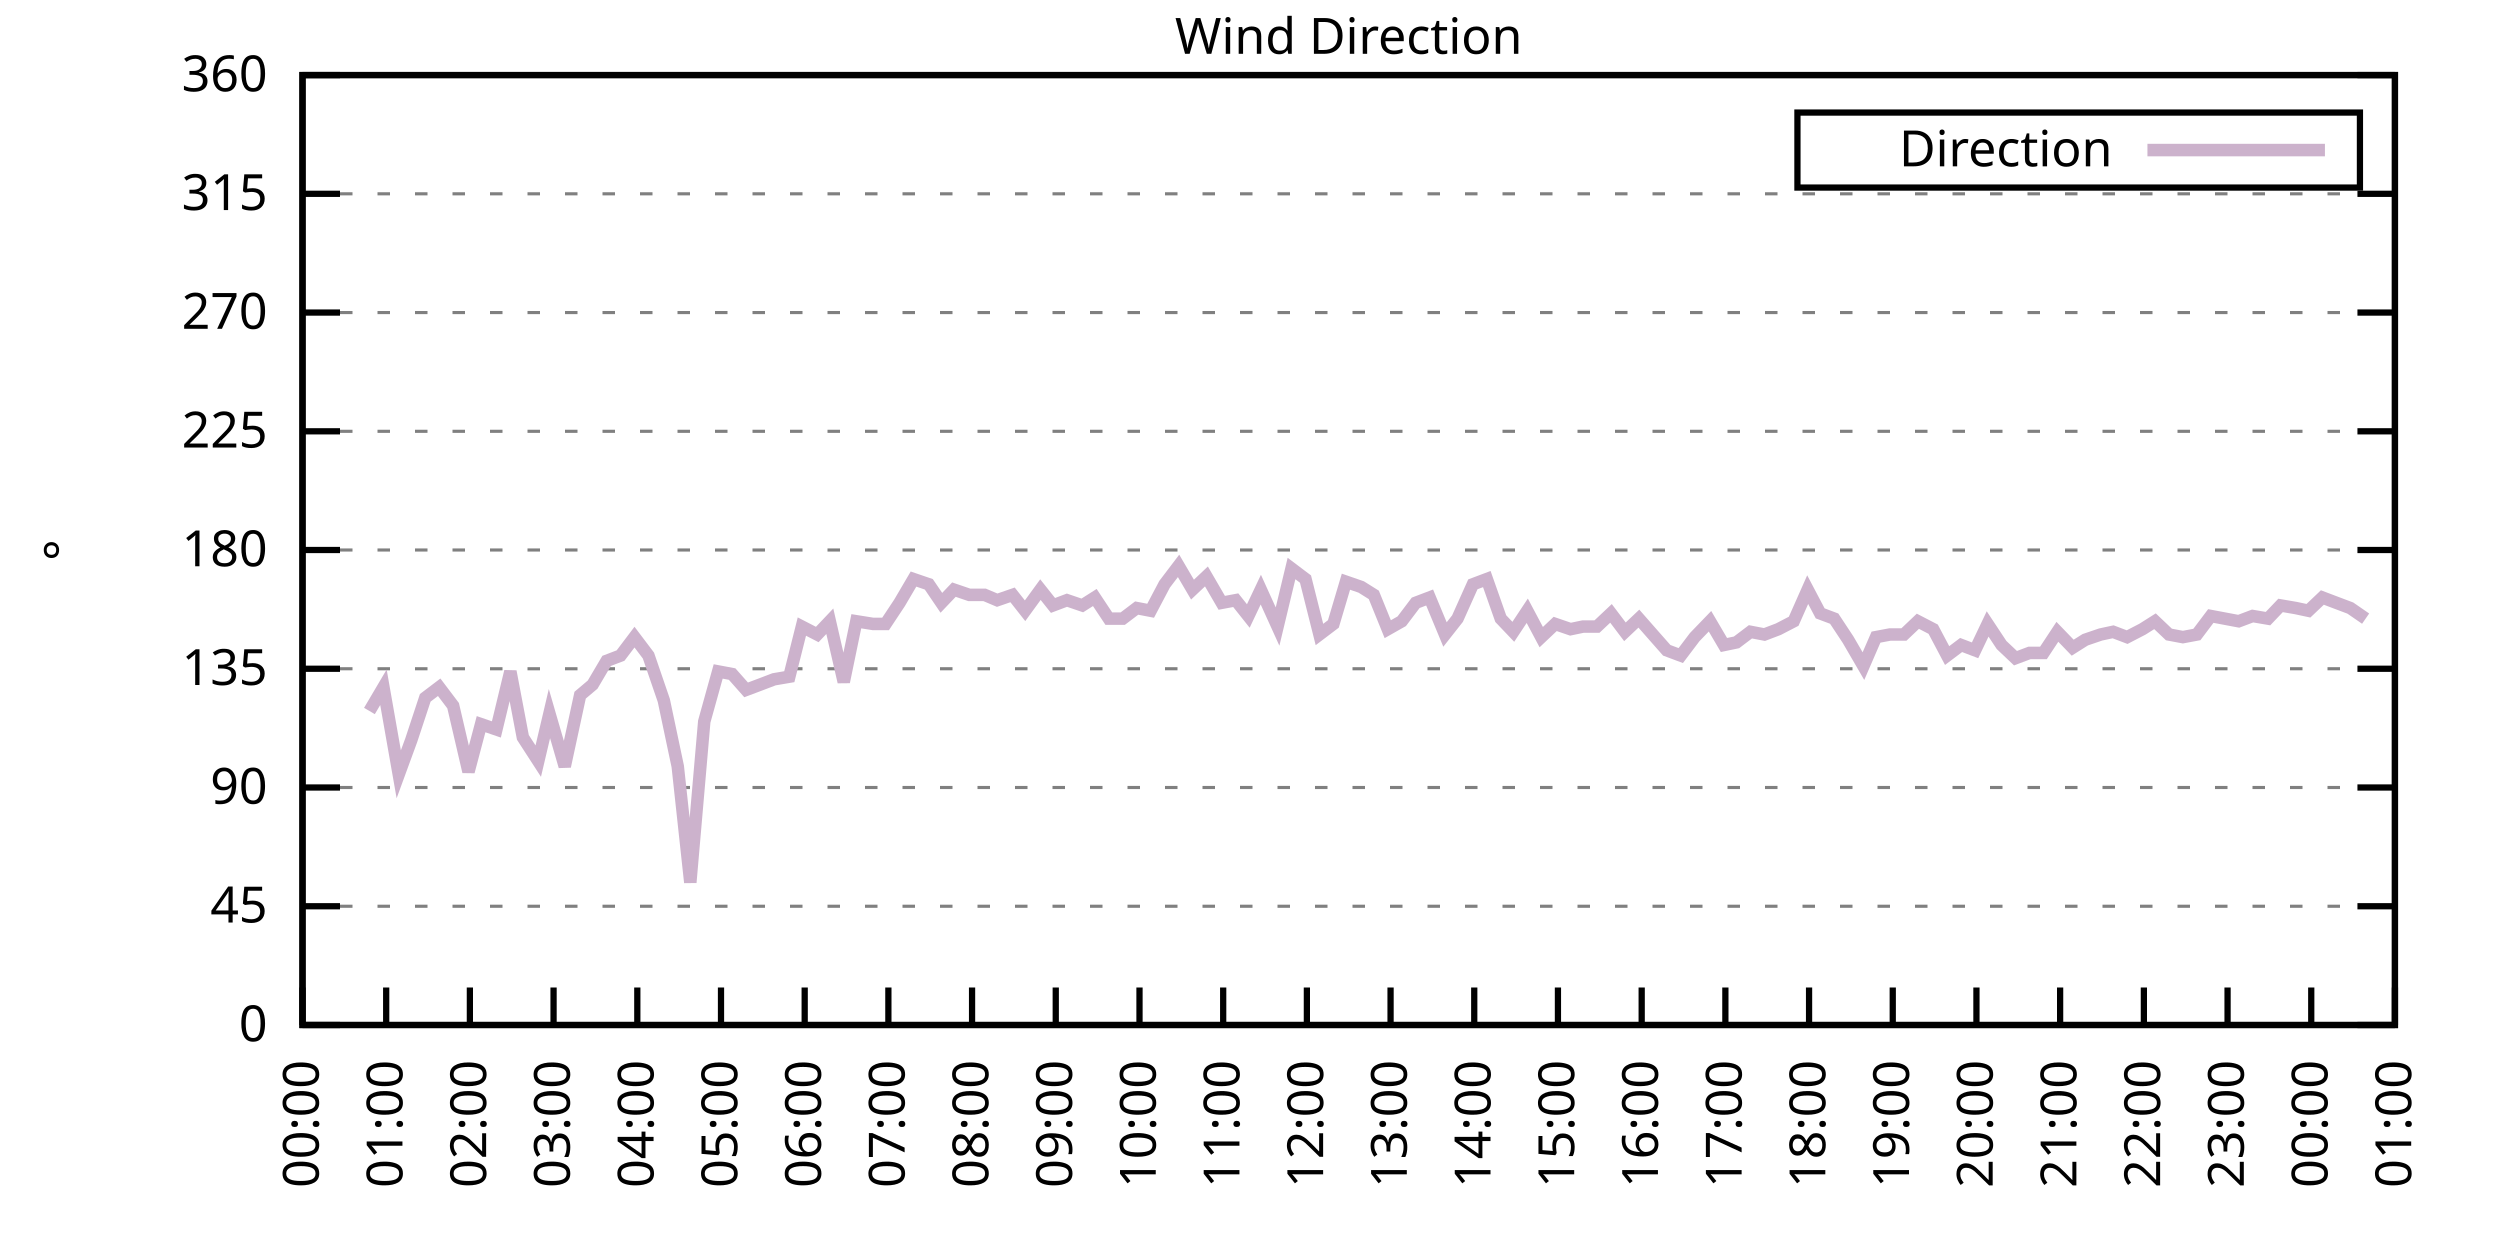
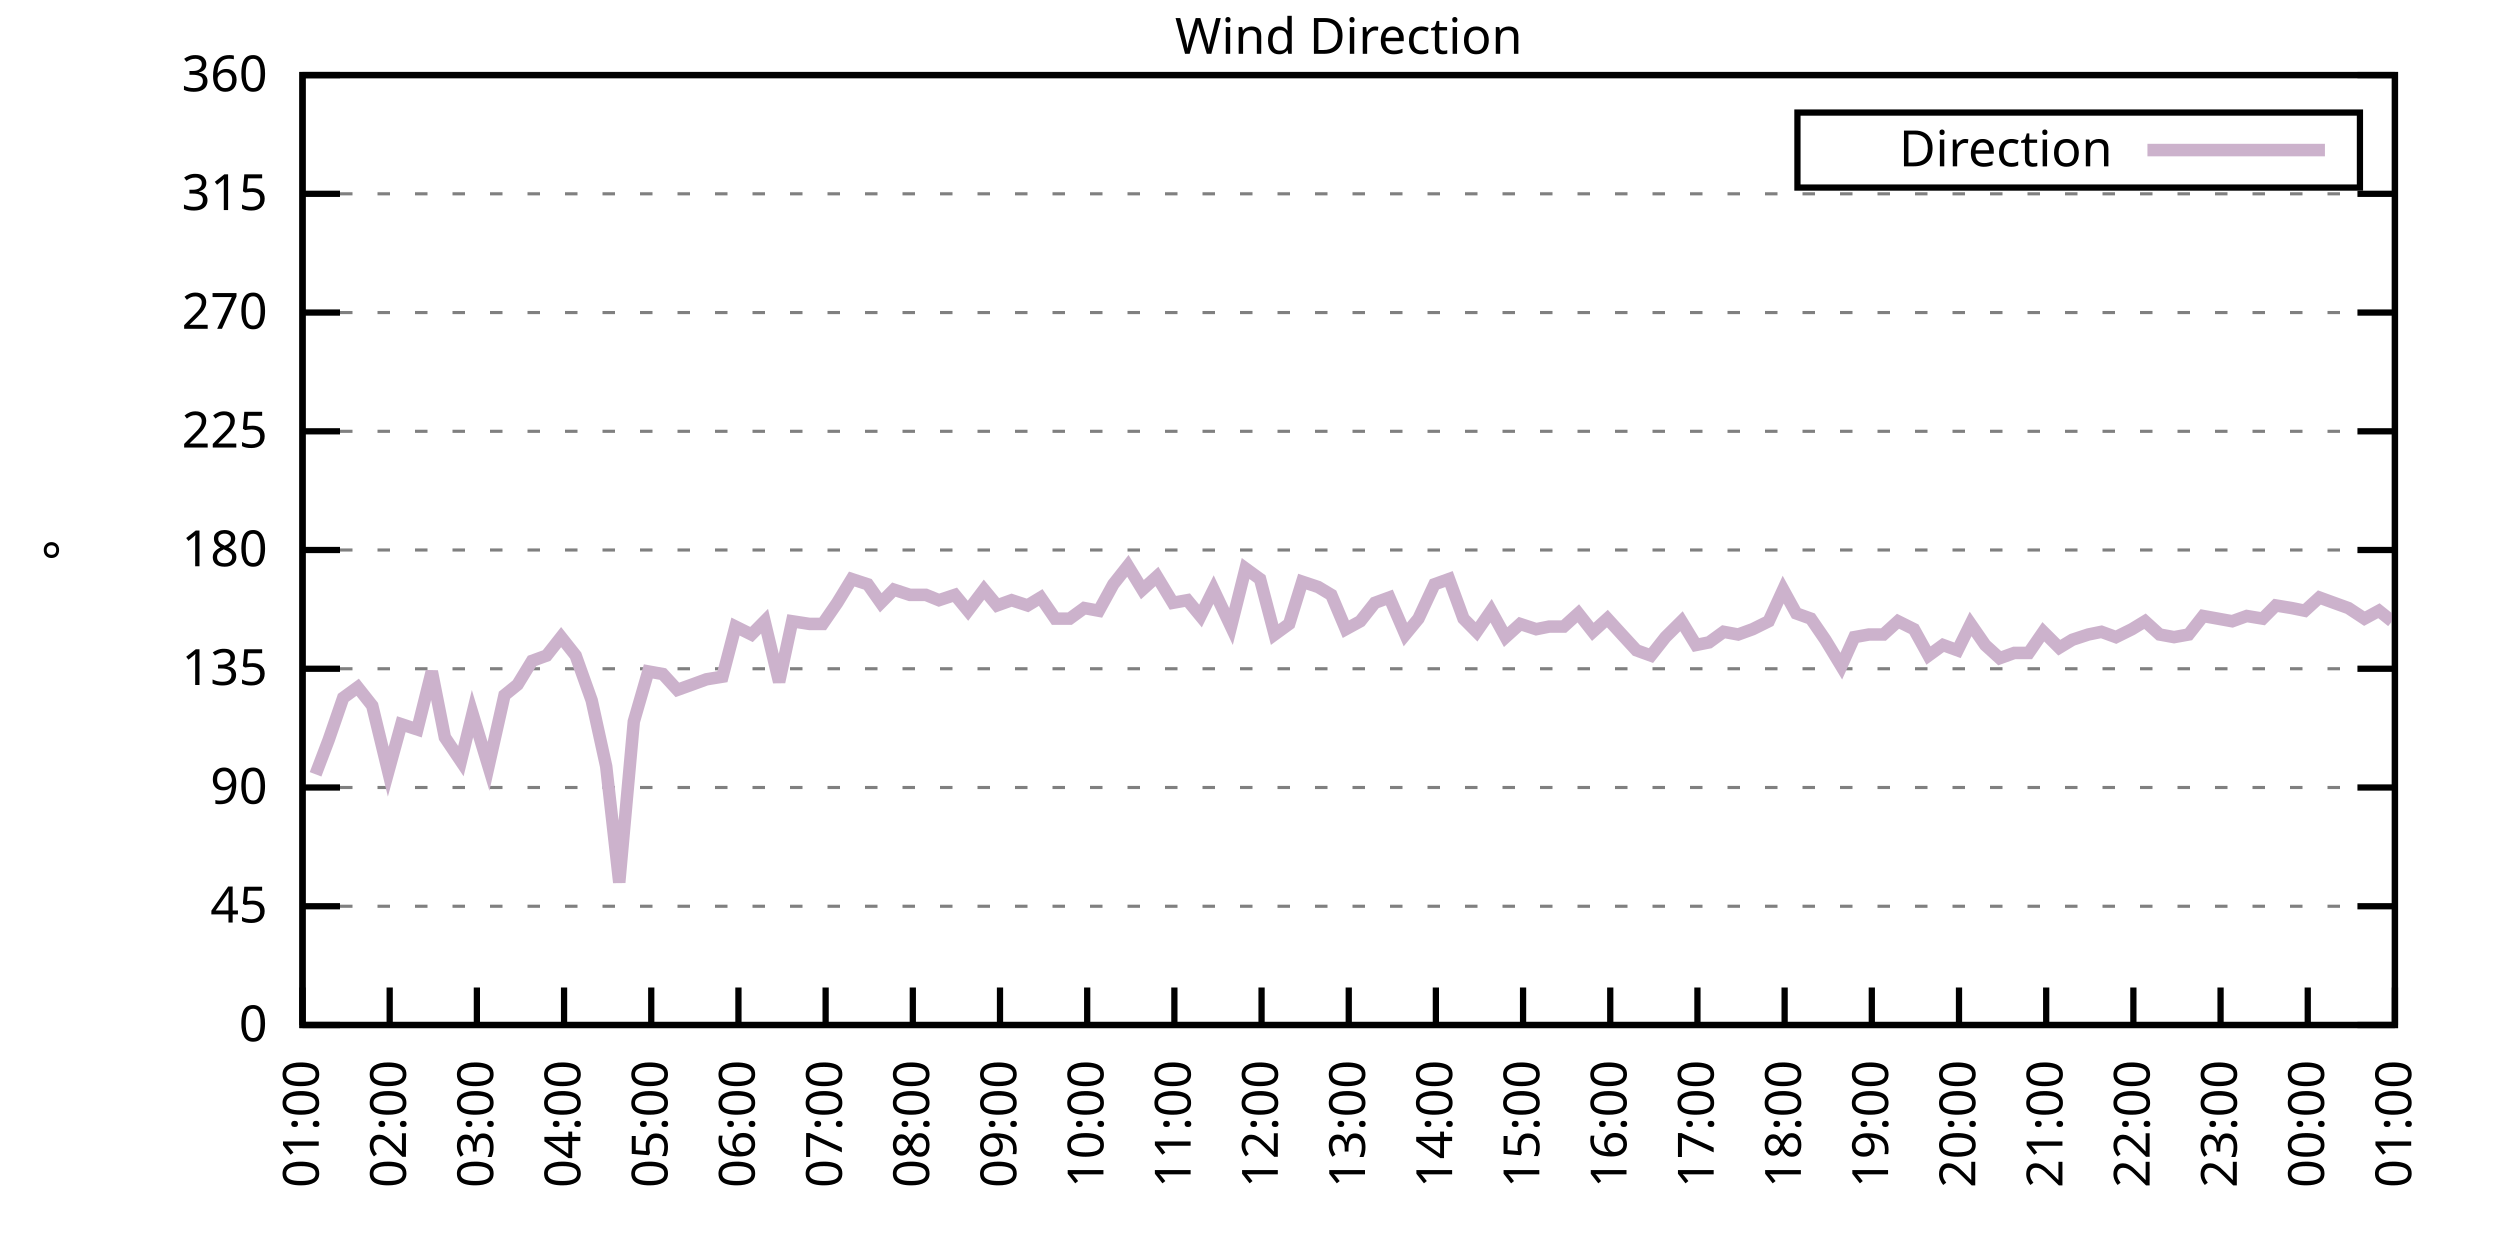
<svg xmlns="http://www.w3.org/2000/svg" xmlns:xlink="http://www.w3.org/1999/xlink" width="400" height="200" viewBox="0 0 400 200">
  <g id="gnuplot_canvas">
    <rect x="0" y="0" width="400" height="200" fill="none" />
    <defs>
      <circle id="gpDot" r="0.5" stroke-width="0.5" stroke="currentColor" />
      <path id="gpPt0" stroke-width="0.333" stroke="currentColor" d="M-1,0 h2 M0,-1 v2" />
      <path id="gpPt1" stroke-width="0.333" stroke="currentColor" d="M-1,-1 L1,1 M1,-1 L-1,1" />
      <path id="gpPt2" stroke-width="0.333" stroke="currentColor" d="M-1,0 L1,0 M0,-1 L0,1 M-1,-1 L1,1 M-1,1 L1,-1" />
      <rect id="gpPt3" stroke-width="0.333" stroke="currentColor" x="-1" y="-1" width="2" height="2" />
      <rect id="gpPt4" stroke-width="0.333" stroke="currentColor" fill="currentColor" x="-1" y="-1" width="2" height="2" />
      <circle id="gpPt5" stroke-width="0.333" stroke="currentColor" cx="0" cy="0" r="1" />
      <use xlink:href="#gpPt5" id="gpPt6" fill="currentColor" stroke="none" />
      <path id="gpPt7" stroke-width="0.333" stroke="currentColor" d="M0,-1.33 L-1.33,0.67 L1.33,0.67 z" />
      <use xlink:href="#gpPt7" id="gpPt8" fill="currentColor" stroke="none" />
      <use xlink:href="#gpPt7" id="gpPt9" stroke="currentColor" transform="rotate(180)" />
      <use xlink:href="#gpPt9" id="gpPt10" fill="currentColor" stroke="none" />
      <use xlink:href="#gpPt3" id="gpPt11" stroke="currentColor" transform="rotate(45)" />
      <use xlink:href="#gpPt11" id="gpPt12" fill="currentColor" stroke="none" />
      <path id="gpPt13" stroke-width="0.333" stroke="currentColor" d="M0,1.330 L1.265,0.411 L0.782,-1.067 L-0.782,-1.076 L-1.265,0.411 z" />
      <use xlink:href="#gpPt13" id="gpPt14" fill="currentColor" stroke="none" />
      <filter id="textbox" filterUnits="objectBoundingBox" x="0" y="0" height="1" width="1">
        <feFlood flood-color="white" flood-opacity="1" result="bgnd" />
        <feComposite in="SourceGraphic" in2="bgnd" operator="atop" />
      </filter>
      <filter id="greybox" filterUnits="objectBoundingBox" x="0" y="0" height="1" width="1">
        <feFlood flood-color="lightgrey" flood-opacity="1" result="grey" />
        <feComposite in="SourceGraphic" in2="grey" operator="atop" />
      </filter>
    </defs>
    <g fill="none" color="white" stroke="currentColor" stroke-width="1.00" stroke-linecap="butt" stroke-linejoin="miter">
</g>
    <g fill="none" color="black" stroke="currentColor" stroke-width="1.00" stroke-linecap="butt" stroke-linejoin="miter">
      <g stroke="none" shape-rendering="crispEdges">
        <polygon fill="rgb(255, 255, 255)" points="48.40,164.00 383.18,164.00 383.18,12.02 48.40,12.02 " />
      </g>
    </g>
    <g fill="none" color="black" stroke="currentColor" stroke-width="1.00" stroke-linecap="butt" stroke-linejoin="miter">
</g>
    <g fill="none" color="black" stroke="black" stroke-width="0.50" stroke-linecap="butt" stroke-linejoin="miter">
</g>
    <g fill="none" color="gray" stroke="currentColor" stroke-width="0.50" stroke-linecap="butt" stroke-linejoin="miter">
      <path stroke="gray" stroke-dasharray="2,4" class="gridline" d="M48.40,164.00 L383.19,164.00  " />
    </g>
    <g fill="none" color="gray" stroke="gray" stroke-width="1.00" stroke-linecap="butt" stroke-linejoin="miter">
</g>
    <g fill="none" color="black" stroke="currentColor" stroke-width="1.00" stroke-linecap="butt" stroke-linejoin="miter">
      <path stroke="black" d="M48.40,164.00 L54.40,164.00 M383.19,164.00 L377.19,164.00  " />
      <g transform="translate(42.80,166.60)" stroke="none" fill="black" font-family="Sans" font-size="8.00" text-anchor="end">
        <text>
          <tspan font-family="Sans"> 0</tspan>
        </text>
      </g>
    </g>
    <g fill="none" color="black" stroke="currentColor" stroke-width="1.00" stroke-linecap="butt" stroke-linejoin="miter">
</g>
    <g fill="none" color="black" stroke="black" stroke-width="0.50" stroke-linecap="butt" stroke-linejoin="miter">
</g>
    <g fill="none" color="gray" stroke="currentColor" stroke-width="0.50" stroke-linecap="butt" stroke-linejoin="miter">
      <path stroke="gray" stroke-dasharray="2,4" class="gridline" d="M48.40,145.00 L383.19,145.00  " />
    </g>
    <g fill="none" color="gray" stroke="gray" stroke-width="1.00" stroke-linecap="butt" stroke-linejoin="miter">
</g>
    <g fill="none" color="black" stroke="currentColor" stroke-width="1.00" stroke-linecap="butt" stroke-linejoin="miter">
      <path stroke="black" d="M48.40,145.00 L54.40,145.00 M383.19,145.00 L377.19,145.00  " />
      <g transform="translate(42.80,147.60)" stroke="none" fill="black" font-family="Sans" font-size="8.00" text-anchor="end">
        <text>
          <tspan font-family="Sans"> 45</tspan>
        </text>
      </g>
    </g>
    <g fill="none" color="black" stroke="currentColor" stroke-width="1.00" stroke-linecap="butt" stroke-linejoin="miter">
</g>
    <g fill="none" color="black" stroke="black" stroke-width="0.50" stroke-linecap="butt" stroke-linejoin="miter">
</g>
    <g fill="none" color="gray" stroke="currentColor" stroke-width="0.50" stroke-linecap="butt" stroke-linejoin="miter">
      <path stroke="gray" stroke-dasharray="2,4" class="gridline" d="M48.40,126.00 L383.19,126.00  " />
    </g>
    <g fill="none" color="gray" stroke="gray" stroke-width="1.00" stroke-linecap="butt" stroke-linejoin="miter">
</g>
    <g fill="none" color="black" stroke="currentColor" stroke-width="1.00" stroke-linecap="butt" stroke-linejoin="miter">
      <path stroke="black" d="M48.40,126.00 L54.40,126.00 M383.19,126.00 L377.19,126.00  " />
      <g transform="translate(42.80,128.60)" stroke="none" fill="black" font-family="Sans" font-size="8.00" text-anchor="end">
        <text>
          <tspan font-family="Sans"> 90</tspan>
        </text>
      </g>
    </g>
    <g fill="none" color="black" stroke="currentColor" stroke-width="1.00" stroke-linecap="butt" stroke-linejoin="miter">
</g>
    <g fill="none" color="black" stroke="black" stroke-width="0.50" stroke-linecap="butt" stroke-linejoin="miter">
</g>
    <g fill="none" color="gray" stroke="currentColor" stroke-width="0.50" stroke-linecap="butt" stroke-linejoin="miter">
      <path stroke="gray" stroke-dasharray="2,4" class="gridline" d="M48.40,107.00 L383.19,107.00  " />
    </g>
    <g fill="none" color="gray" stroke="gray" stroke-width="1.00" stroke-linecap="butt" stroke-linejoin="miter">
</g>
    <g fill="none" color="black" stroke="currentColor" stroke-width="1.00" stroke-linecap="butt" stroke-linejoin="miter">
      <path stroke="black" d="M48.40,107.00 L54.40,107.00 M383.19,107.00 L377.19,107.00  " />
      <g transform="translate(42.80,109.60)" stroke="none" fill="black" font-family="Sans" font-size="8.00" text-anchor="end">
        <text>
          <tspan font-family="Sans"> 135</tspan>
        </text>
      </g>
    </g>
    <g fill="none" color="black" stroke="currentColor" stroke-width="1.00" stroke-linecap="butt" stroke-linejoin="miter">
</g>
    <g fill="none" color="black" stroke="black" stroke-width="0.50" stroke-linecap="butt" stroke-linejoin="miter">
</g>
    <g fill="none" color="gray" stroke="currentColor" stroke-width="0.50" stroke-linecap="butt" stroke-linejoin="miter">
      <path stroke="gray" stroke-dasharray="2,4" class="gridline" d="M48.40,88.00 L383.19,88.00  " />
    </g>
    <g fill="none" color="gray" stroke="gray" stroke-width="1.00" stroke-linecap="butt" stroke-linejoin="miter">
</g>
    <g fill="none" color="black" stroke="currentColor" stroke-width="1.00" stroke-linecap="butt" stroke-linejoin="miter">
      <path stroke="black" d="M48.40,88.00 L54.40,88.00 M383.19,88.00 L377.19,88.00  " />
      <g transform="translate(42.80,90.60)" stroke="none" fill="black" font-family="Sans" font-size="8.00" text-anchor="end">
        <text>
          <tspan font-family="Sans"> 180</tspan>
        </text>
      </g>
    </g>
    <g fill="none" color="black" stroke="currentColor" stroke-width="1.00" stroke-linecap="butt" stroke-linejoin="miter">
</g>
    <g fill="none" color="black" stroke="black" stroke-width="0.50" stroke-linecap="butt" stroke-linejoin="miter">
</g>
    <g fill="none" color="gray" stroke="currentColor" stroke-width="0.50" stroke-linecap="butt" stroke-linejoin="miter">
      <path stroke="gray" stroke-dasharray="2,4" class="gridline" d="M48.40,69.01 L383.19,69.01  " />
    </g>
    <g fill="none" color="gray" stroke="gray" stroke-width="1.00" stroke-linecap="butt" stroke-linejoin="miter">
</g>
    <g fill="none" color="black" stroke="currentColor" stroke-width="1.00" stroke-linecap="butt" stroke-linejoin="miter">
      <path stroke="black" d="M48.40,69.01 L54.40,69.01 M383.19,69.01 L377.19,69.01  " />
      <g transform="translate(42.80,71.61)" stroke="none" fill="black" font-family="Sans" font-size="8.00" text-anchor="end">
        <text>
          <tspan font-family="Sans"> 225</tspan>
        </text>
      </g>
    </g>
    <g fill="none" color="black" stroke="currentColor" stroke-width="1.00" stroke-linecap="butt" stroke-linejoin="miter">
</g>
    <g fill="none" color="black" stroke="black" stroke-width="0.50" stroke-linecap="butt" stroke-linejoin="miter">
</g>
    <g fill="none" color="gray" stroke="currentColor" stroke-width="0.50" stroke-linecap="butt" stroke-linejoin="miter">
      <path stroke="gray" stroke-dasharray="2,4" class="gridline" d="M48.40,50.01 L383.19,50.01  " />
    </g>
    <g fill="none" color="gray" stroke="gray" stroke-width="1.00" stroke-linecap="butt" stroke-linejoin="miter">
</g>
    <g fill="none" color="black" stroke="currentColor" stroke-width="1.00" stroke-linecap="butt" stroke-linejoin="miter">
      <path stroke="black" d="M48.40,50.01 L54.40,50.01 M383.19,50.01 L377.19,50.01  " />
      <g transform="translate(42.80,52.61)" stroke="none" fill="black" font-family="Sans" font-size="8.00" text-anchor="end">
        <text>
          <tspan font-family="Sans"> 270</tspan>
        </text>
      </g>
    </g>
    <g fill="none" color="black" stroke="currentColor" stroke-width="1.00" stroke-linecap="butt" stroke-linejoin="miter">
</g>
    <g fill="none" color="black" stroke="black" stroke-width="0.50" stroke-linecap="butt" stroke-linejoin="miter">
</g>
    <g fill="none" color="gray" stroke="currentColor" stroke-width="0.50" stroke-linecap="butt" stroke-linejoin="miter">
      <path stroke="gray" stroke-dasharray="2,4" class="gridline" d="M48.40,31.01 L383.19,31.01  " />
    </g>
    <g fill="none" color="gray" stroke="gray" stroke-width="1.00" stroke-linecap="butt" stroke-linejoin="miter">
</g>
    <g fill="none" color="black" stroke="currentColor" stroke-width="1.00" stroke-linecap="butt" stroke-linejoin="miter">
      <path stroke="black" d="M48.40,31.01 L54.40,31.01 M383.19,31.01 L377.19,31.01  " />
      <g transform="translate(42.80,33.61)" stroke="none" fill="black" font-family="Sans" font-size="8.00" text-anchor="end">
        <text>
          <tspan font-family="Sans"> 315</tspan>
        </text>
      </g>
    </g>
    <g fill="none" color="black" stroke="currentColor" stroke-width="1.00" stroke-linecap="butt" stroke-linejoin="miter">
</g>
    <g fill="none" color="black" stroke="black" stroke-width="0.50" stroke-linecap="butt" stroke-linejoin="miter">
</g>
    <g fill="none" color="gray" stroke="currentColor" stroke-width="0.50" stroke-linecap="butt" stroke-linejoin="miter">
      <path stroke="gray" stroke-dasharray="2,4" class="gridline" d="M48.40,12.01 L383.19,12.01  " />
    </g>
    <g fill="none" color="gray" stroke="gray" stroke-width="1.00" stroke-linecap="butt" stroke-linejoin="miter">
</g>
    <g fill="none" color="black" stroke="currentColor" stroke-width="1.00" stroke-linecap="butt" stroke-linejoin="miter">
      <path stroke="black" d="M48.40,12.01 L54.40,12.01 M383.19,12.01 L377.19,12.01  " />
      <g transform="translate(42.80,14.61)" stroke="none" fill="black" font-family="Sans" font-size="8.00" text-anchor="end">
        <text>
          <tspan font-family="Sans"> 360</tspan>
        </text>
      </g>
    </g>
    <g fill="none" color="black" stroke="currentColor" stroke-width="1.00" stroke-linecap="butt" stroke-linejoin="miter">
      <path stroke="black" d="M48.40,164.00 L48.40,158.00  " />
      <g transform="translate(51.00,169.60) rotate(270.00)" stroke="none" fill="black" font-family="Sans" font-size="8.00" text-anchor="end">
        <text>
-           <tspan font-family="Sans">00:00</tspan>
-         </text>
-       </g>
-     </g>
-     <g fill="none" color="black" stroke="currentColor" stroke-width="1.00" stroke-linecap="butt" stroke-linejoin="miter">
-       <path stroke="black" d="M61.79,164.00 L61.79,158.00  " />
-       <g transform="translate(64.39,169.60) rotate(270.00)" stroke="none" fill="black" font-family="Sans" font-size="8.00" text-anchor="end">
-         <text>
          <tspan font-family="Sans">01:00</tspan>
        </text>
      </g>
    </g>
    <g fill="none" color="black" stroke="currentColor" stroke-width="1.00" stroke-linecap="butt" stroke-linejoin="miter">
-       <path stroke="black" d="M75.18,164.00 L75.18,158.00  " />
-       <g transform="translate(77.78,169.60) rotate(270.00)" stroke="none" fill="black" font-family="Sans" font-size="8.00" text-anchor="end">
+       <path stroke="black" d="M62.35,164.00 L62.35,158.00  " />
+       <g transform="translate(64.95,169.60) rotate(270.00)" stroke="none" fill="black" font-family="Sans" font-size="8.00" text-anchor="end">
        <text>
          <tspan font-family="Sans">02:00</tspan>
        </text>
      </g>
    </g>
    <g fill="none" color="black" stroke="currentColor" stroke-width="1.00" stroke-linecap="butt" stroke-linejoin="miter">
-       <path stroke="black" d="M88.57,164.00 L88.57,158.00  " />
-       <g transform="translate(91.17,169.60) rotate(270.00)" stroke="none" fill="black" font-family="Sans" font-size="8.00" text-anchor="end">
+       <path stroke="black" d="M76.30,164.00 L76.30,158.00  " />
+       <g transform="translate(78.90,169.60) rotate(270.00)" stroke="none" fill="black" font-family="Sans" font-size="8.00" text-anchor="end">
        <text>
          <tspan font-family="Sans">03:00</tspan>
        </text>
      </g>
    </g>
    <g fill="none" color="black" stroke="currentColor" stroke-width="1.00" stroke-linecap="butt" stroke-linejoin="miter">
-       <path stroke="black" d="M101.97,164.00 L101.97,158.00  " />
-       <g transform="translate(104.57,169.60) rotate(270.00)" stroke="none" fill="black" font-family="Sans" font-size="8.00" text-anchor="end">
+       <path stroke="black" d="M90.25,164.00 L90.25,158.00  " />
+       <g transform="translate(92.85,169.60) rotate(270.00)" stroke="none" fill="black" font-family="Sans" font-size="8.00" text-anchor="end">
        <text>
          <tspan font-family="Sans">04:00</tspan>
        </text>
      </g>
    </g>
    <g fill="none" color="black" stroke="currentColor" stroke-width="1.00" stroke-linecap="butt" stroke-linejoin="miter">
-       <path stroke="black" d="M115.36,164.00 L115.36,158.00  " />
-       <g transform="translate(117.96,169.60) rotate(270.00)" stroke="none" fill="black" font-family="Sans" font-size="8.00" text-anchor="end">
+       <path stroke="black" d="M104.20,164.00 L104.20,158.00  " />
+       <g transform="translate(106.80,169.60) rotate(270.00)" stroke="none" fill="black" font-family="Sans" font-size="8.00" text-anchor="end">
        <text>
          <tspan font-family="Sans">05:00</tspan>
        </text>
      </g>
    </g>
    <g fill="none" color="black" stroke="currentColor" stroke-width="1.00" stroke-linecap="butt" stroke-linejoin="miter">
-       <path stroke="black" d="M128.75,164.00 L128.75,158.00  " />
-       <g transform="translate(131.35,169.60) rotate(270.00)" stroke="none" fill="black" font-family="Sans" font-size="8.00" text-anchor="end">
+       <path stroke="black" d="M118.15,164.00 L118.15,158.00  " />
+       <g transform="translate(120.75,169.60) rotate(270.00)" stroke="none" fill="black" font-family="Sans" font-size="8.00" text-anchor="end">
        <text>
          <tspan font-family="Sans">06:00</tspan>
        </text>
      </g>
    </g>
    <g fill="none" color="black" stroke="currentColor" stroke-width="1.00" stroke-linecap="butt" stroke-linejoin="miter">
-       <path stroke="black" d="M142.14,164.00 L142.14,158.00  " />
-       <g transform="translate(144.74,169.60) rotate(270.00)" stroke="none" fill="black" font-family="Sans" font-size="8.00" text-anchor="end">
+       <path stroke="black" d="M132.10,164.00 L132.10,158.00  " />
+       <g transform="translate(134.70,169.60) rotate(270.00)" stroke="none" fill="black" font-family="Sans" font-size="8.00" text-anchor="end">
        <text>
          <tspan font-family="Sans">07:00</tspan>
        </text>
      </g>
    </g>
    <g fill="none" color="black" stroke="currentColor" stroke-width="1.00" stroke-linecap="butt" stroke-linejoin="miter">
-       <path stroke="black" d="M155.53,164.00 L155.53,158.00  " />
-       <g transform="translate(158.13,169.60) rotate(270.00)" stroke="none" fill="black" font-family="Sans" font-size="8.00" text-anchor="end">
+       <path stroke="black" d="M146.05,164.00 L146.05,158.00  " />
+       <g transform="translate(148.65,169.60) rotate(270.00)" stroke="none" fill="black" font-family="Sans" font-size="8.00" text-anchor="end">
        <text>
          <tspan font-family="Sans">08:00</tspan>
        </text>
      </g>
    </g>
    <g fill="none" color="black" stroke="currentColor" stroke-width="1.00" stroke-linecap="butt" stroke-linejoin="miter">
-       <path stroke="black" d="M168.92,164.00 L168.92,158.00  " />
-       <g transform="translate(171.52,169.60) rotate(270.00)" stroke="none" fill="black" font-family="Sans" font-size="8.00" text-anchor="end">
+       <path stroke="black" d="M160.00,164.00 L160.00,158.00  " />
+       <g transform="translate(162.60,169.60) rotate(270.00)" stroke="none" fill="black" font-family="Sans" font-size="8.00" text-anchor="end">
        <text>
          <tspan font-family="Sans">09:00</tspan>
        </text>
      </g>
    </g>
    <g fill="none" color="black" stroke="currentColor" stroke-width="1.00" stroke-linecap="butt" stroke-linejoin="miter">
-       <path stroke="black" d="M182.32,164.00 L182.32,158.00  " />
-       <g transform="translate(184.92,169.60) rotate(270.00)" stroke="none" fill="black" font-family="Sans" font-size="8.00" text-anchor="end">
+       <path stroke="black" d="M173.95,164.00 L173.95,158.00  " />
+       <g transform="translate(176.55,169.60) rotate(270.00)" stroke="none" fill="black" font-family="Sans" font-size="8.00" text-anchor="end">
        <text>
          <tspan font-family="Sans">10:00</tspan>
        </text>
      </g>
    </g>
    <g fill="none" color="black" stroke="currentColor" stroke-width="1.00" stroke-linecap="butt" stroke-linejoin="miter">
-       <path stroke="black" d="M195.71,164.00 L195.71,158.00  " />
-       <g transform="translate(198.31,169.60) rotate(270.00)" stroke="none" fill="black" font-family="Sans" font-size="8.00" text-anchor="end">
+       <path stroke="black" d="M187.90,164.00 L187.90,158.00  " />
+       <g transform="translate(190.50,169.60) rotate(270.00)" stroke="none" fill="black" font-family="Sans" font-size="8.00" text-anchor="end">
        <text>
          <tspan font-family="Sans">11:00</tspan>
        </text>
      </g>
    </g>
    <g fill="none" color="black" stroke="currentColor" stroke-width="1.00" stroke-linecap="butt" stroke-linejoin="miter">
-       <path stroke="black" d="M209.10,164.00 L209.10,158.00  " />
-       <g transform="translate(211.70,169.60) rotate(270.00)" stroke="none" fill="black" font-family="Sans" font-size="8.00" text-anchor="end">
+       <path stroke="black" d="M201.85,164.00 L201.85,158.00  " />
+       <g transform="translate(204.45,169.60) rotate(270.00)" stroke="none" fill="black" font-family="Sans" font-size="8.00" text-anchor="end">
        <text>
          <tspan font-family="Sans">12:00</tspan>
        </text>
      </g>
    </g>
    <g fill="none" color="black" stroke="currentColor" stroke-width="1.00" stroke-linecap="butt" stroke-linejoin="miter">
-       <path stroke="black" d="M222.49,164.00 L222.49,158.00  " />
-       <g transform="translate(225.09,169.60) rotate(270.00)" stroke="none" fill="black" font-family="Sans" font-size="8.00" text-anchor="end">
+       <path stroke="black" d="M215.80,164.00 L215.80,158.00  " />
+       <g transform="translate(218.40,169.60) rotate(270.00)" stroke="none" fill="black" font-family="Sans" font-size="8.00" text-anchor="end">
        <text>
          <tspan font-family="Sans">13:00</tspan>
        </text>
      </g>
    </g>
    <g fill="none" color="black" stroke="currentColor" stroke-width="1.00" stroke-linecap="butt" stroke-linejoin="miter">
-       <path stroke="black" d="M235.88,164.00 L235.88,158.00  " />
-       <g transform="translate(238.48,169.60) rotate(270.00)" stroke="none" fill="black" font-family="Sans" font-size="8.00" text-anchor="end">
+       <path stroke="black" d="M229.74,164.00 L229.74,158.00  " />
+       <g transform="translate(232.34,169.60) rotate(270.00)" stroke="none" fill="black" font-family="Sans" font-size="8.00" text-anchor="end">
        <text>
          <tspan font-family="Sans">14:00</tspan>
        </text>
      </g>
    </g>
    <g fill="none" color="black" stroke="currentColor" stroke-width="1.00" stroke-linecap="butt" stroke-linejoin="miter">
-       <path stroke="black" d="M249.27,164.00 L249.27,158.00  " />
-       <g transform="translate(251.87,169.60) rotate(270.00)" stroke="none" fill="black" font-family="Sans" font-size="8.00" text-anchor="end">
+       <path stroke="black" d="M243.69,164.00 L243.69,158.00  " />
+       <g transform="translate(246.29,169.60) rotate(270.00)" stroke="none" fill="black" font-family="Sans" font-size="8.00" text-anchor="end">
        <text>
          <tspan font-family="Sans">15:00</tspan>
        </text>
      </g>
    </g>
    <g fill="none" color="black" stroke="currentColor" stroke-width="1.00" stroke-linecap="butt" stroke-linejoin="miter">
-       <path stroke="black" d="M262.67,164.00 L262.67,158.00  " />
-       <g transform="translate(265.27,169.60) rotate(270.00)" stroke="none" fill="black" font-family="Sans" font-size="8.00" text-anchor="end">
+       <path stroke="black" d="M257.64,164.00 L257.64,158.00  " />
+       <g transform="translate(260.24,169.60) rotate(270.00)" stroke="none" fill="black" font-family="Sans" font-size="8.00" text-anchor="end">
        <text>
          <tspan font-family="Sans">16:00</tspan>
        </text>
      </g>
    </g>
    <g fill="none" color="black" stroke="currentColor" stroke-width="1.00" stroke-linecap="butt" stroke-linejoin="miter">
-       <path stroke="black" d="M276.06,164.00 L276.06,158.00  " />
-       <g transform="translate(278.66,169.60) rotate(270.00)" stroke="none" fill="black" font-family="Sans" font-size="8.00" text-anchor="end">
+       <path stroke="black" d="M271.59,164.00 L271.59,158.00  " />
+       <g transform="translate(274.19,169.60) rotate(270.00)" stroke="none" fill="black" font-family="Sans" font-size="8.00" text-anchor="end">
        <text>
          <tspan font-family="Sans">17:00</tspan>
        </text>
      </g>
    </g>
    <g fill="none" color="black" stroke="currentColor" stroke-width="1.00" stroke-linecap="butt" stroke-linejoin="miter">
-       <path stroke="black" d="M289.45,164.00 L289.45,158.00  " />
-       <g transform="translate(292.05,169.60) rotate(270.00)" stroke="none" fill="black" font-family="Sans" font-size="8.00" text-anchor="end">
+       <path stroke="black" d="M285.54,164.00 L285.54,158.00  " />
+       <g transform="translate(288.14,169.60) rotate(270.00)" stroke="none" fill="black" font-family="Sans" font-size="8.00" text-anchor="end">
        <text>
          <tspan font-family="Sans">18:00</tspan>
        </text>
      </g>
    </g>
    <g fill="none" color="black" stroke="currentColor" stroke-width="1.00" stroke-linecap="butt" stroke-linejoin="miter">
-       <path stroke="black" d="M302.84,164.00 L302.84,158.00  " />
-       <g transform="translate(305.44,169.60) rotate(270.00)" stroke="none" fill="black" font-family="Sans" font-size="8.00" text-anchor="end">
+       <path stroke="black" d="M299.49,164.00 L299.49,158.00  " />
+       <g transform="translate(302.09,169.60) rotate(270.00)" stroke="none" fill="black" font-family="Sans" font-size="8.00" text-anchor="end">
        <text>
          <tspan font-family="Sans">19:00</tspan>
        </text>
      </g>
    </g>
    <g fill="none" color="black" stroke="currentColor" stroke-width="1.00" stroke-linecap="butt" stroke-linejoin="miter">
-       <path stroke="black" d="M316.23,164.00 L316.23,158.00  " />
-       <g transform="translate(318.83,169.60) rotate(270.00)" stroke="none" fill="black" font-family="Sans" font-size="8.00" text-anchor="end">
+       <path stroke="black" d="M313.44,164.00 L313.44,158.00  " />
+       <g transform="translate(316.04,169.60) rotate(270.00)" stroke="none" fill="black" font-family="Sans" font-size="8.00" text-anchor="end">
        <text>
          <tspan font-family="Sans">20:00</tspan>
        </text>
      </g>
    </g>
    <g fill="none" color="black" stroke="currentColor" stroke-width="1.00" stroke-linecap="butt" stroke-linejoin="miter">
-       <path stroke="black" d="M329.62,164.00 L329.62,158.00  " />
-       <g transform="translate(332.22,169.60) rotate(270.00)" stroke="none" fill="black" font-family="Sans" font-size="8.00" text-anchor="end">
+       <path stroke="black" d="M327.39,164.00 L327.39,158.00  " />
+       <g transform="translate(329.99,169.60) rotate(270.00)" stroke="none" fill="black" font-family="Sans" font-size="8.00" text-anchor="end">
        <text>
          <tspan font-family="Sans">21:00</tspan>
        </text>
      </g>
    </g>
    <g fill="none" color="black" stroke="currentColor" stroke-width="1.00" stroke-linecap="butt" stroke-linejoin="miter">
-       <path stroke="black" d="M343.02,164.00 L343.02,158.00  " />
-       <g transform="translate(345.62,169.60) rotate(270.00)" stroke="none" fill="black" font-family="Sans" font-size="8.00" text-anchor="end">
+       <path stroke="black" d="M341.34,164.00 L341.34,158.00  " />
+       <g transform="translate(343.94,169.60) rotate(270.00)" stroke="none" fill="black" font-family="Sans" font-size="8.00" text-anchor="end">
        <text>
          <tspan font-family="Sans">22:00</tspan>
        </text>
      </g>
    </g>
    <g fill="none" color="black" stroke="currentColor" stroke-width="1.00" stroke-linecap="butt" stroke-linejoin="miter">
-       <path stroke="black" d="M356.41,164.00 L356.41,158.00  " />
-       <g transform="translate(359.01,169.60) rotate(270.00)" stroke="none" fill="black" font-family="Sans" font-size="8.00" text-anchor="end">
+       <path stroke="black" d="M355.29,164.00 L355.29,158.00  " />
+       <g transform="translate(357.89,169.60) rotate(270.00)" stroke="none" fill="black" font-family="Sans" font-size="8.00" text-anchor="end">
        <text>
          <tspan font-family="Sans">23:00</tspan>
        </text>
      </g>
    </g>
    <g fill="none" color="black" stroke="currentColor" stroke-width="1.00" stroke-linecap="butt" stroke-linejoin="miter">
-       <path stroke="black" d="M369.80,164.00 L369.80,158.00  " />
-       <g transform="translate(372.40,169.60) rotate(270.00)" stroke="none" fill="black" font-family="Sans" font-size="8.00" text-anchor="end">
+       <path stroke="black" d="M369.24,164.00 L369.24,158.00  " />
+       <g transform="translate(371.84,169.60) rotate(270.00)" stroke="none" fill="black" font-family="Sans" font-size="8.00" text-anchor="end">
        <text>
          <tspan font-family="Sans">00:00</tspan>
        </text>
      </g>
    </g>
    <g fill="none" color="black" stroke="currentColor" stroke-width="1.00" stroke-linecap="butt" stroke-linejoin="miter">
      <path stroke="black" d="M383.19,164.00 L383.19,158.00  " />
      <g transform="translate(385.79,169.60) rotate(270.00)" stroke="none" fill="black" font-family="Sans" font-size="8.00" text-anchor="end">
        <text>
          <tspan font-family="Sans">01:00</tspan>
        </text>
      </g>
    </g>
    <g fill="none" color="black" stroke="currentColor" stroke-width="1.00" stroke-linecap="butt" stroke-linejoin="miter">
</g>
    <g fill="none" color="black" stroke="currentColor" stroke-width="1.00" stroke-linecap="butt" stroke-linejoin="miter">
      <path stroke="black" d="M48.40,12.01 L48.40,164.00 L383.19,164.00 L383.19,12.01 L48.40,12.01 Z  " />
    </g>
    <g fill="none" color="black" stroke="currentColor" stroke-width="1.00" stroke-linecap="butt" stroke-linejoin="miter">
</g>
    <g fill="none" color="black" stroke="currentColor" stroke-width="1.00" stroke-linecap="butt" stroke-linejoin="miter">
      <path stroke="black" d="M287.59,30.01 L287.59,18.01 L377.59,18.01 L377.59,30.01 L287.59,30.01 Z  " />
    </g>
    <g id="Wind_direction_plot_1">
      <g fill="none" color="white" stroke="black" stroke-width="2.00" stroke-linecap="butt" stroke-linejoin="miter">
</g>
      <g fill="none" color="black" stroke="currentColor" stroke-width="2.00" stroke-linecap="butt" stroke-linejoin="miter">
        <g transform="translate(337.99,26.61)" stroke="none" fill="black" font-family="Sans" font-size="8.00" text-anchor="end">
          <text>
            <tspan font-family="Sans">Direction</tspan>
          </text>
        </g>
      </g>
      <g fill="none" color="black" stroke="currentColor" stroke-width="2.00" stroke-linecap="butt" stroke-linejoin="miter">
-         <path stroke="rgb(204, 178, 204)" d="M343.59,24.01 L371.99,24.01 M59.11,113.76 L61.35,109.96 L63.80,123.89 L65.81,118.40 L68.04,111.65 L70.27,109.96   L72.50,112.91 L74.96,123.47 L76.97,115.87 L79.42,116.71 L81.66,107.43 L83.66,117.98 L86.12,121.78 L87.91,114.18   L90.36,122.62 L92.82,111.23 L94.82,109.54 L97.06,105.74 L99.29,104.89 L101.52,101.94 L103.75,104.89 L106.21,112.07   L108.44,122.62 L110.45,141.20 L112.68,115.45 L114.91,107.43 L117.14,107.85 L119.38,110.38 L121.61,109.54 L123.84,108.69   L126.29,108.27 L128.30,100.25 L130.76,101.52 L132.77,99.40 L135.00,109.11 L137.01,99.40 L139.69,99.83 L141.69,99.83   L143.93,96.45 L146.16,92.65 L148.61,93.49 L150.62,96.45 L152.63,94.34 L155.09,95.18 L157.54,95.18 L159.55,96.03   L162.01,95.18 L164.01,97.72 L166.47,94.34 L168.48,96.87 L170.71,96.03 L173.17,96.87 L175.17,95.60 L177.41,98.98   L179.64,98.98 L181.87,97.29 L184.10,97.72 L186.33,93.49 L188.57,90.54 L190.80,94.34 L193.03,92.23 L195.48,96.45   L197.72,96.03 L199.73,98.56 L201.73,94.34 L204.41,100.25 L206.64,90.96 L208.88,92.65 L211.11,101.52 L213.34,99.83   L215.35,93.07 L217.80,93.92 L219.81,95.18 L222.04,100.67 L224.28,99.40 L226.51,96.45 L228.74,95.60 L231.20,101.52   L233.20,98.98 L235.66,93.49 L237.89,92.65 L240.12,98.98 L242.13,101.09 L244.36,97.72 L246.60,101.94 L248.83,99.83   L251.28,100.67 L253.29,100.25 L255.52,100.25 L257.76,98.14 L259.99,101.09 L262.22,98.98 L264.45,101.52 L266.68,104.05   L268.92,104.89 L271.15,101.94 L273.60,99.40 L275.83,103.20 L277.84,102.78 L280.07,101.09 L282.31,101.52 L284.54,100.67   L286.99,99.40 L289.23,94.34 L291.23,98.14 L293.47,98.98 L295.70,102.36 L298.15,106.58 L300.16,101.94 L302.39,101.52   L304.63,101.52 L306.86,99.40 L309.31,100.67 L311.54,104.89 L313.78,103.20 L316.01,104.05 L318.02,99.83 L320.25,103.20   L322.48,105.31 L324.71,104.47 L326.95,104.47 L329.18,101.09 L331.63,103.63 L333.64,102.36 L336.10,101.52 L338.10,101.09   L340.34,101.94 L342.79,100.67 L344.80,99.40 L347.03,101.52 L349.26,101.94 L351.50,101.52 L353.73,98.56 L355.96,98.98   L358.19,99.40 L360.42,98.56 L362.88,98.98 L364.89,96.87 L367.34,97.29 L369.35,97.72 L371.58,95.60 L373.82,96.45   L376.05,97.29 L378.50,98.98  " />
+         <path stroke="rgb(204, 178, 204)" d="M343.59,24.01 L371.99,24.01 M50.49,123.89 L52.58,118.40 L54.91,111.65 L57.23,109.96 L59.56,112.91 L62.12,123.47   L64.21,115.87 L66.77,116.71 L69.09,107.43 L71.18,117.98 L73.74,121.78 L75.60,114.18 L78.16,122.62 L80.72,111.23   L82.81,109.54 L85.13,105.74 L87.46,104.89 L89.78,101.94 L92.11,104.89 L94.67,112.07 L96.99,122.62 L99.08,141.20   L101.41,115.45 L103.73,107.43 L106.06,107.85 L108.38,110.38 L110.71,109.54 L113.03,108.69 L115.59,108.27 L117.68,100.25   L120.24,101.52 L122.33,99.40 L124.66,109.11 L126.75,99.40 L129.54,99.83 L131.63,99.83 L133.96,96.45 L136.28,92.65   L138.84,93.49 L140.93,96.45 L143.02,94.34 L145.58,95.18 L148.14,95.18 L150.23,96.03 L152.79,95.18 L154.88,97.72   L157.44,94.34 L159.53,96.87 L161.86,96.03 L164.41,96.87 L166.51,95.60 L168.83,98.98 L171.16,98.98 L173.48,97.29   L175.81,97.72 L178.13,93.49 L180.46,90.54 L182.78,94.34 L185.11,92.23 L187.66,96.45 L189.99,96.03 L192.08,98.56   L194.17,94.34 L196.96,100.25 L199.29,90.96 L201.61,92.65 L203.94,101.52 L206.26,99.83 L208.36,93.07 L210.91,93.92   L213.01,95.18 L215.33,100.67 L217.65,99.40 L219.98,96.45 L222.30,95.60 L224.86,101.52 L226.95,98.98 L229.51,93.49   L231.84,92.65 L234.16,98.98 L236.25,101.09 L238.58,97.72 L240.90,101.94 L243.23,99.83 L245.79,100.67 L247.88,100.25   L250.20,100.25 L252.53,98.14 L254.85,101.09 L257.18,98.98 L259.50,101.52 L261.83,104.05 L264.15,104.89 L266.48,101.94   L269.04,99.40 L271.36,103.20 L273.45,102.78 L275.78,101.09 L278.10,101.52 L280.43,100.67 L282.99,99.40 L285.31,94.34   L287.40,98.14 L289.73,98.98 L292.05,102.36 L294.61,106.58 L296.70,101.94 L299.03,101.52 L301.35,101.52 L303.68,99.40   L306.23,100.67 L308.56,104.89 L310.88,103.20 L313.21,104.05 L315.30,99.83 L317.63,103.20 L319.95,105.31 L322.28,104.47   L324.60,104.47 L326.93,101.09 L329.48,103.63 L331.58,102.36 L334.13,101.52 L336.23,101.09 L338.55,101.94 L341.11,100.67   L343.20,99.40 L345.53,101.52 L347.85,101.94 L350.18,101.52 L352.50,98.56 L354.83,98.98 L357.15,99.40 L359.48,98.56   L362.03,98.98 L364.13,96.87 L366.68,97.29 L368.78,97.72 L371.10,95.60 L373.43,96.45 L375.75,97.29 L378.31,98.98   L380.63,97.72 L382.73,99.40  " />
      </g>
    </g>
    <g fill="none" color="black" stroke="currentColor" stroke-width="2.00" stroke-linecap="butt" stroke-linejoin="miter">
</g>
    <g fill="none" color="black" stroke="black" stroke-width="1.00" stroke-linecap="butt" stroke-linejoin="miter">
</g>
    <g fill="none" color="black" stroke="currentColor" stroke-width="1.00" stroke-linecap="butt" stroke-linejoin="miter">
      <path stroke="black" d="M48.40,12.01 L48.40,164.00 L383.19,164.00 L383.19,12.01 L48.40,12.01 Z  " />
      <g transform="translate(12.80,88.01) rotate(270.00)" stroke="none" fill="black" font-family="Sans" font-size="8.00" text-anchor="middle">
        <text>
          <tspan font-family="Sans">°</tspan>
        </text>
      </g>
    </g>
    <g fill="none" color="black" stroke="currentColor" stroke-width="1.00" stroke-linecap="butt" stroke-linejoin="miter">
</g>
    <g fill="none" color="black" stroke="currentColor" stroke-width="1.00" stroke-linecap="butt" stroke-linejoin="miter">
      <g transform="translate(215.79,8.61)" stroke="none" fill="black" font-family="Sans" font-size="8.00" text-anchor="middle">
        <text>
          <tspan font-family="Sans">Wind Direction</tspan>
        </text>
      </g>
    </g>
    <g fill="none" color="black" stroke="currentColor" stroke-width="1.00" stroke-linecap="butt" stroke-linejoin="miter">
</g>
  </g>
</svg>
